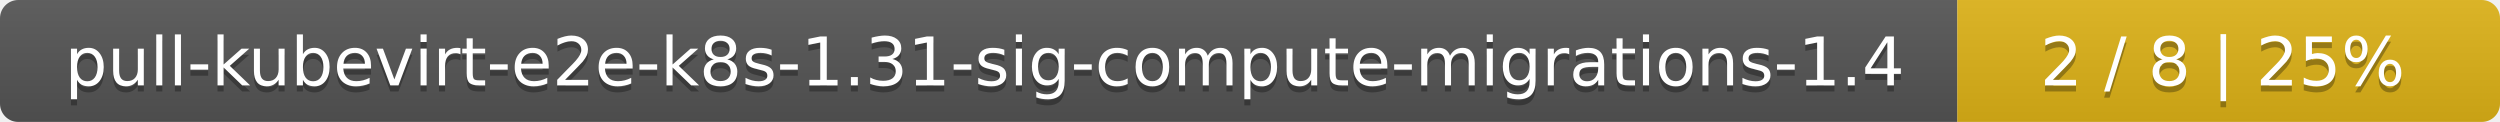
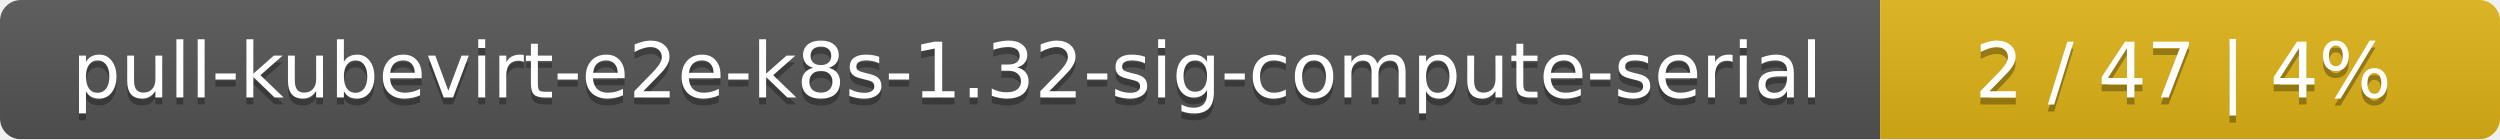
- <svg xmlns="http://www.w3.org/2000/svg" width="410" height="20">
+ <svg xmlns="http://www.w3.org/2000/svg" width="359" height="20">
  <linearGradient id="smooth" x2="0" y2="100%">
    <stop offset="0" stop-color="#bbb" stop-opacity=".1" />
    <stop offset="1" stop-opacity=".1" />
  </linearGradient>
  <mask id="round">
-     <rect width="410" height="20" rx="3" fill="#fff" />
+     <rect width="359" height="20" rx="3" fill="#fff" />
  </mask>
  <g mask="url(#round)">
-     <rect width="321" height="20" fill="#555" />
-     <rect x="321" width="89" height="20" fill="#dfb317" />
-     <rect width="410" height="20" fill="url(#smooth)" />
+     <rect width="270" height="20" fill="#555" />
+     <rect x="270" width="89" height="20" fill="#dfb317" />
+     <rect width="359" height="20" fill="url(#smooth)" />
  </g>
  <g fill="#fff" text-anchor="middle" font-family="DejaVu Sans,Verdana,Geneva,sans-serif" font-size="11">
-     <text x="161.5" y="15" fill="#010101" fill-opacity=".3">pull-kubevirt-e2e-k8s-1.31-sig-compute-migrations-1.4</text>
-     <text x="161.5" y="14">pull-kubevirt-e2e-k8s-1.31-sig-compute-migrations-1.4</text>
-     <text x="364.5" y="15" fill="#010101" fill-opacity=".3">2 / 8    |    25%</text>
-     <text x="364.5" y="14">2 / 8    |    25%</text>
+     <text x="136" y="15" fill="#010101" fill-opacity=".3">pull-kubevirt-e2e-k8s-1.32-sig-compute-serial</text>
+     <text x="136" y="14">pull-kubevirt-e2e-k8s-1.32-sig-compute-serial</text>
+     <text x="313.5" y="15" fill="#010101" fill-opacity=".3">2 / 47    |    4%</text>
+     <text x="313.5" y="14">2 / 47    |    4%</text>
  </g>
</svg>
